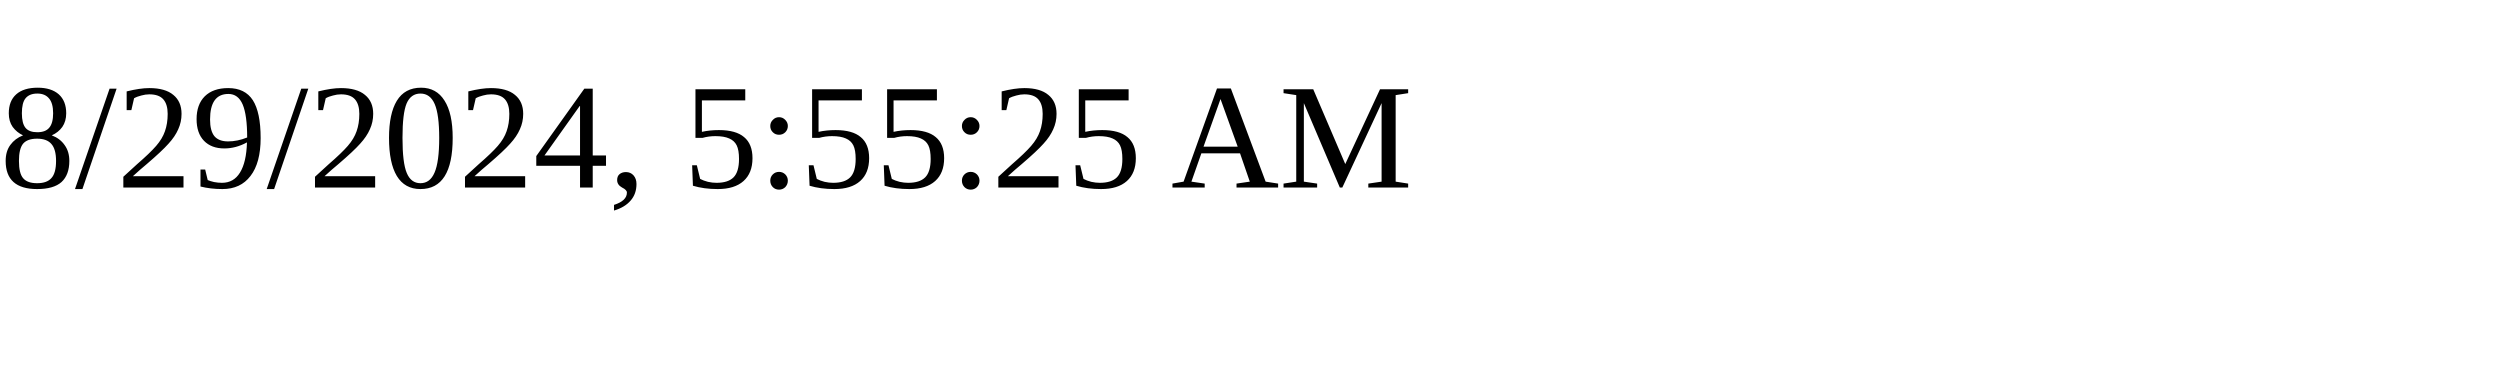
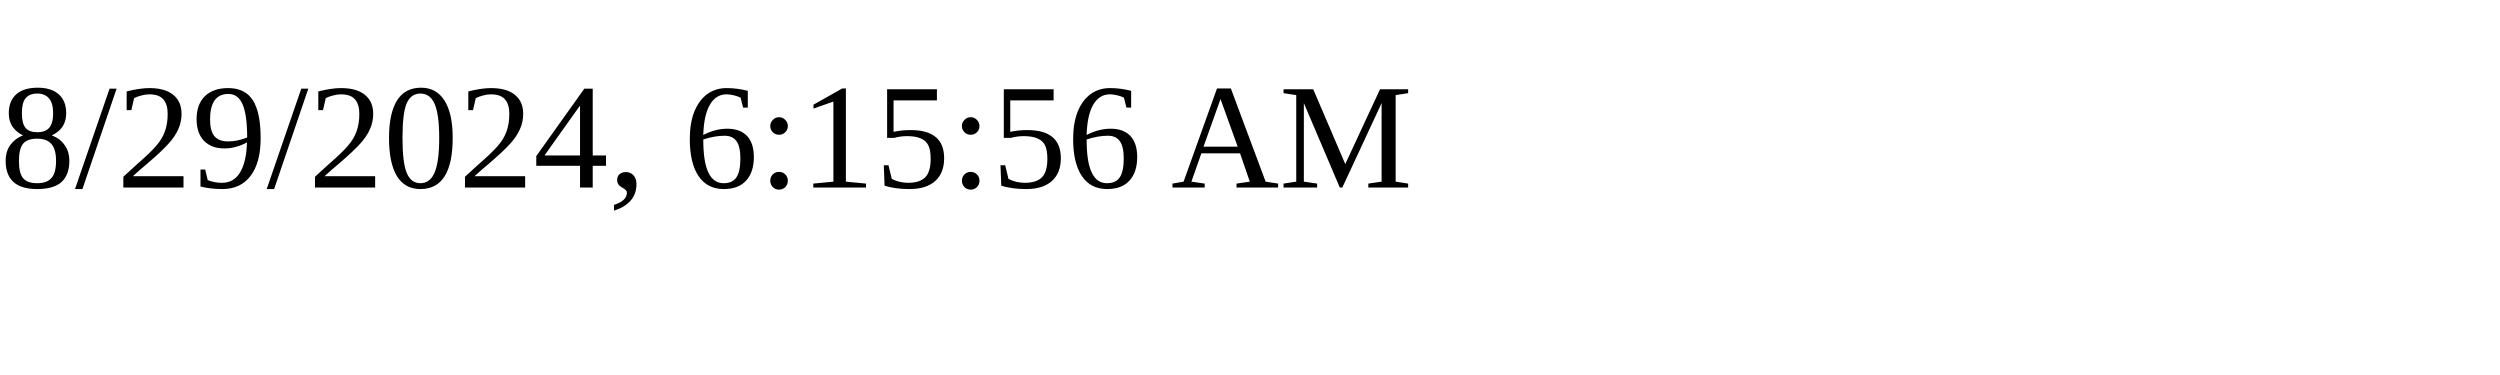
<svg xmlns="http://www.w3.org/2000/svg" height="30" width="200">
-   <text x="0" y="15">8/29/2024, 5:55:25 AM</text>
+   <text x="0" y="15">8/29/2024, 6:15:56 AM</text>
</svg>
